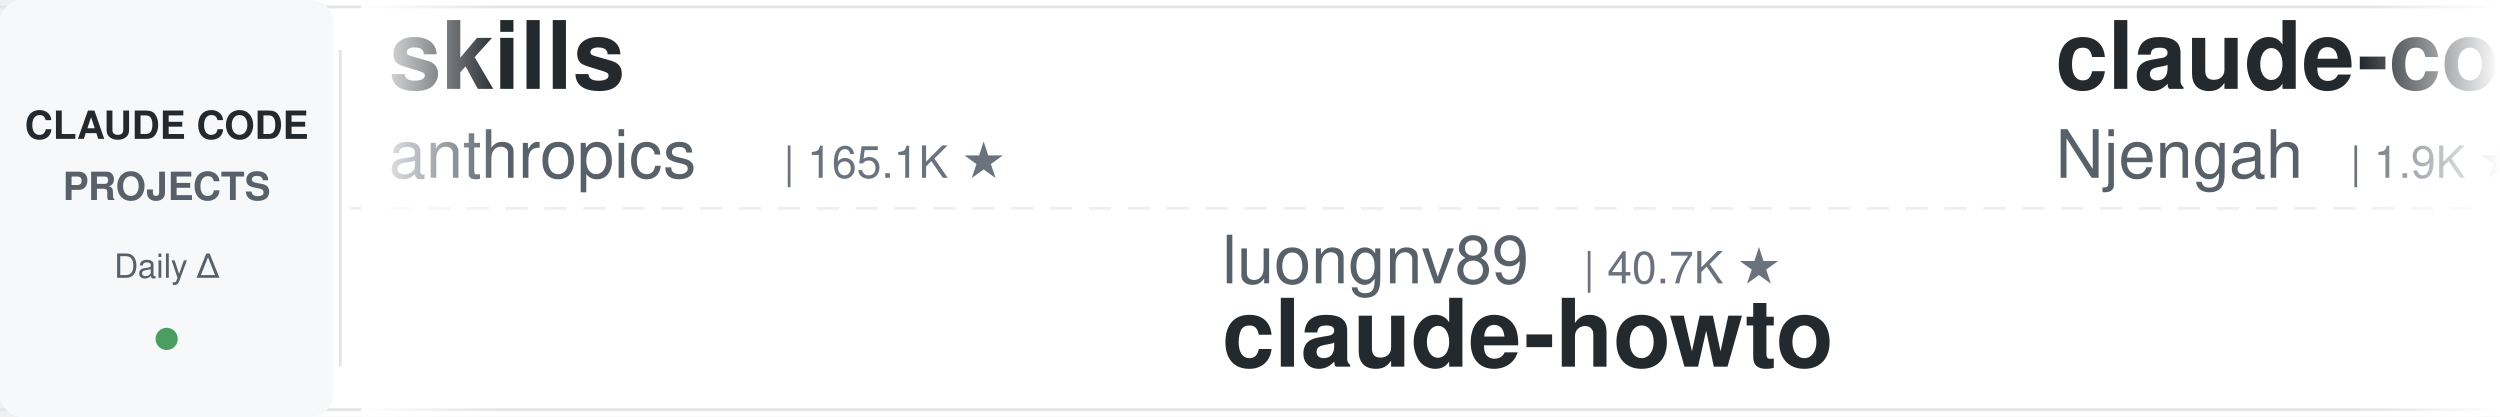
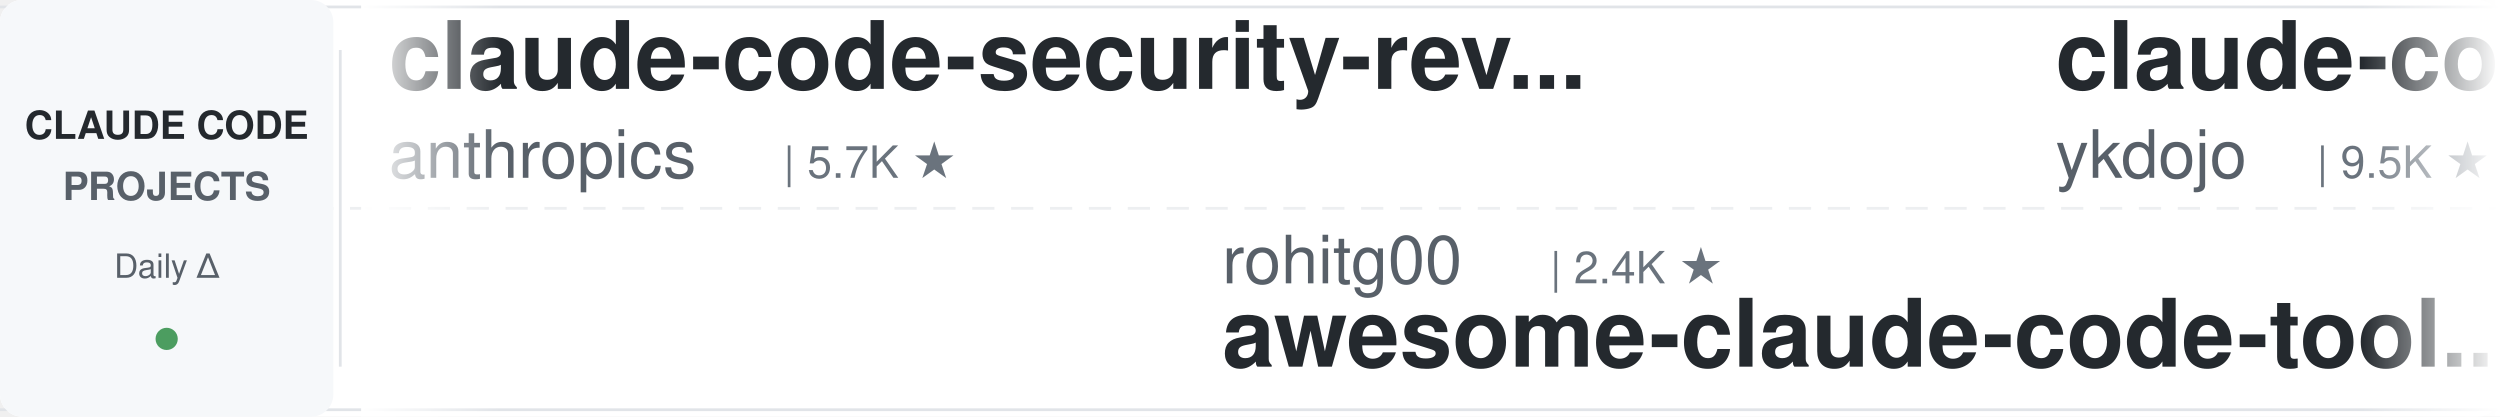
<svg xmlns="http://www.w3.org/2000/svg" width="900" height="150">
  <defs>
    <linearGradient id="leftFade" x1="0%" y1="0%" x2="100%" y2="0%">
      <stop offset="0%" style="stop-color:#ffffff;stop-opacity:1" />
      <stop offset="100%" style="stop-color:#ffffff;stop-opacity:0" />
    </linearGradient>
    <linearGradient id="rightFade" x1="0%" y1="0%" x2="100%" y2="0%">
      <stop offset="0%" style="stop-color:#ffffff;stop-opacity:0" />
      <stop offset="100%" style="stop-color:#ffffff;stop-opacity:1" />
    </linearGradient>
  </defs>
  <rect width="900" height="150" fill="#ffffff" rx="8" />
  <rect x="0" y="2" width="900" height="1" fill="#e1e4e8" />
  <rect x="0" y="147" width="900" height="1" fill="#e1e4e8" />
  <line x1="0" y1="75" x2="900" y2="75" stroke="#e1e4e8" stroke-width="1" stroke-dasharray="8 6" opacity="0.6" />
  <rect x="0" y="0" width="120" height="150" fill="#f6f8fa" rx="8" />
  <text x="60" y="50" font-family="-apple-system, BlinkMacSystemFont, 'Segoe UI', Helvetica, Arial, sans-serif" font-size="14" font-weight="600" fill="#24292e" text-anchor="middle">CLAUDE CODE</text>
  <text x="60" y="72" font-family="-apple-system, BlinkMacSystemFont, 'Segoe UI', Helvetica, Arial, sans-serif" font-size="14" font-weight="600" fill="#586069" text-anchor="middle">PROJECTS</text>
  <text x="60" y="100" font-family="-apple-system, BlinkMacSystemFont, 'Segoe UI', Helvetica, Arial, sans-serif" font-size="12" font-weight="500" fill="#586069" text-anchor="middle">Daily Δ</text>
  <circle cx="60" cy="122" r="4" fill="#22863a" opacity="0.8" />
  <rect x="122" y="18" width="1" height="114" fill="#e1e4e8" />
  <clipPath id="tickerClip">
    <rect x="130" y="0" width="770" height="150" />
  </clipPath>
  <g clip-path="url(#tickerClip)">
    <g id="tickerItems">
      <animateTransform attributeName="transform" attributeType="XML" type="translate" from="0 0" to="-3000 0" dur="54s" repeatCount="indefinite" />
      <g transform="translate(0, 0)">
-         <text x="140" y="32" font-family="-apple-system, BlinkMacSystemFont, 'Segoe UI', Helvetica, Arial, sans-serif" font-size="34" font-weight="600" fill="#24292e">skills</text>
+         <text x="140" y="32" font-family="-apple-system, BlinkMacSystemFont, 'Segoe UI', Helvetica, Arial, sans-serif" font-size="34" font-weight="600" fill="#24292e">claude-code-security-rev...</text>
        <text x="140" y="64" font-family="-apple-system, BlinkMacSystemFont, 'Segoe UI', Helvetica, Arial, sans-serif" font-size="24" font-weight="400" fill="#586069">anthropics</text>
-         <text x="282" y="64" font-family="-apple-system, BlinkMacSystemFont, 'Segoe UI', Helvetica, Arial, sans-serif" font-size="16" font-weight="500" fill="#6a737d">| 165.1K ★</text>
+         <text x="282" y="64" font-family="-apple-system, BlinkMacSystemFont, 'Segoe UI', Helvetica, Arial, sans-serif" font-size="16" font-weight="500" fill="#6a737d">| 5.7K ★</text>
      </g>
      <g transform="translate(300, 0)">
-         <text x="140" y="102" font-family="-apple-system, BlinkMacSystemFont, 'Segoe UI', Helvetica, Arial, sans-serif" font-size="24" font-weight="400" fill="#586069">luongnv89</text>
-         <text x="270" y="102" font-family="-apple-system, BlinkMacSystemFont, 'Segoe UI', Helvetica, Arial, sans-serif" font-size="16" font-weight="500" fill="#6a737d">| 40.7K ★</text>
-         <text x="140" y="132" font-family="-apple-system, BlinkMacSystemFont, 'Segoe UI', Helvetica, Arial, sans-serif" font-size="34" font-weight="600" fill="#24292e">claude-howto</text>
+         <text x="140" y="102" font-family="-apple-system, BlinkMacSystemFont, 'Segoe UI', Helvetica, Arial, sans-serif" font-size="24" font-weight="400" fill="#586069">rohitg00</text>
+         <text x="258" y="102" font-family="-apple-system, BlinkMacSystemFont, 'Segoe UI', Helvetica, Arial, sans-serif" font-size="16" font-weight="500" fill="#6a737d">| 2.4K ★</text>
+         <text x="140" y="132" font-family="-apple-system, BlinkMacSystemFont, 'Segoe UI', Helvetica, Arial, sans-serif" font-size="34" font-weight="600" fill="#24292e">awesome-claude-code-tool...</text>
      </g>
      <g transform="translate(600, 0)">
-         <text x="140" y="32" font-family="-apple-system, BlinkMacSystemFont, 'Segoe UI', Helvetica, Arial, sans-serif" font-size="34" font-weight="600" fill="#24292e">claude-code-cheat-sheet</text>
-         <text x="140" y="64" font-family="-apple-system, BlinkMacSystemFont, 'Segoe UI', Helvetica, Arial, sans-serif" font-size="24" font-weight="400" fill="#586069">Njengah</text>
-         <text x="246" y="64" font-family="-apple-system, BlinkMacSystemFont, 'Segoe UI', Helvetica, Arial, sans-serif" font-size="16" font-weight="500" fill="#6a737d">| 1.9K ★</text>
+         <text x="140" y="32" font-family="-apple-system, BlinkMacSystemFont, 'Segoe UI', Helvetica, Arial, sans-serif" font-size="34" font-weight="600" fill="#24292e">claude-code-tips</text>
+         <text x="140" y="64" font-family="-apple-system, BlinkMacSystemFont, 'Segoe UI', Helvetica, Arial, sans-serif" font-size="24" font-weight="400" fill="#586069">ykdojo</text>
+         <text x="234" y="64" font-family="-apple-system, BlinkMacSystemFont, 'Segoe UI', Helvetica, Arial, sans-serif" font-size="16" font-weight="500" fill="#6a737d">| 9.5K ★</text>
      </g>
      <g transform="translate(900, 0)">
-         <text x="140" y="102" font-family="-apple-system, BlinkMacSystemFont, 'Segoe UI', Helvetica, Arial, sans-serif" font-size="24" font-weight="400" fill="#586069">kodu-ai</text>
-         <text x="246" y="102" font-family="-apple-system, BlinkMacSystemFont, 'Segoe UI', Helvetica, Arial, sans-serif" font-size="16" font-weight="500" fill="#6a737d">| 5.3K ★</text>
-         <text x="140" y="132" font-family="-apple-system, BlinkMacSystemFont, 'Segoe UI', Helvetica, Arial, sans-serif" font-size="34" font-weight="600" fill="#24292e">claude-coder</text>
+         <text x="140" y="102" font-family="-apple-system, BlinkMacSystemFont, 'Segoe UI', Helvetica, Arial, sans-serif" font-size="24" font-weight="400" fill="#586069">darcyegb</text>
+         <text x="258" y="102" font-family="-apple-system, BlinkMacSystemFont, 'Segoe UI', Helvetica, Arial, sans-serif" font-size="16" font-weight="500" fill="#6a737d">| 751 ★</text>
+         <text x="140" y="132" font-family="-apple-system, BlinkMacSystemFont, 'Segoe UI', Helvetica, Arial, sans-serif" font-size="34" font-weight="600" fill="#24292e">ClaudeCodeAgents</text>
      </g>
      <g transform="translate(1200, 0)">
-         <text x="140" y="32" font-family="-apple-system, BlinkMacSystemFont, 'Segoe UI', Helvetica, Arial, sans-serif" font-size="34" font-weight="600" fill="#24292e">claude-code-my-workflow</text>
-         <text x="140" y="64" font-family="-apple-system, BlinkMacSystemFont, 'Segoe UI', Helvetica, Arial, sans-serif" font-size="24" font-weight="400" fill="#586069">pedrohcgs</text>
-         <text x="270" y="64" font-family="-apple-system, BlinkMacSystemFont, 'Segoe UI', Helvetica, Arial, sans-serif" font-size="16" font-weight="500" fill="#6a737d">| 1.4K ★</text>
+         <text x="140" y="32" font-family="-apple-system, BlinkMacSystemFont, 'Segoe UI', Helvetica, Arial, sans-serif" font-size="34" font-weight="600" fill="#24292e">claude-code-plugins-plus...</text>
+         <text x="140" y="64" font-family="-apple-system, BlinkMacSystemFont, 'Segoe UI', Helvetica, Arial, sans-serif" font-size="24" font-weight="400" fill="#586069">jeremylongshore</text>
+         <text x="342" y="64" font-family="-apple-system, BlinkMacSystemFont, 'Segoe UI', Helvetica, Arial, sans-serif" font-size="16" font-weight="500" fill="#6a737d">| 2.6K ★</text>
      </g>
      <g transform="translate(1500, 0)">
-         <text x="140" y="102" font-family="-apple-system, BlinkMacSystemFont, 'Segoe UI', Helvetica, Arial, sans-serif" font-size="24" font-weight="400" fill="#586069">luyao618</text>
-         <text x="258" y="102" font-family="-apple-system, BlinkMacSystemFont, 'Segoe UI', Helvetica, Arial, sans-serif" font-size="16" font-weight="500" fill="#6a737d">| 1.6K ★</text>
-         <text x="140" y="132" font-family="-apple-system, BlinkMacSystemFont, 'Segoe UI', Helvetica, Arial, sans-serif" font-size="34" font-weight="600" fill="#24292e">Claude-Code-Source-Study</text>
+         <text x="140" y="102" font-family="-apple-system, BlinkMacSystemFont, 'Segoe UI', Helvetica, Arial, sans-serif" font-size="24" font-weight="400" fill="#586069">Donchitos</text>
+         <text x="270" y="102" font-family="-apple-system, BlinkMacSystemFont, 'Segoe UI', Helvetica, Arial, sans-serif" font-size="16" font-weight="500" fill="#6a737d">| 23.5K ★</text>
+         <text x="140" y="132" font-family="-apple-system, BlinkMacSystemFont, 'Segoe UI', Helvetica, Arial, sans-serif" font-size="34" font-weight="600" fill="#24292e">Claude-Code-Game-Studios</text>
      </g>
      <g transform="translate(1800, 0)">
-         <text x="140" y="32" font-family="-apple-system, BlinkMacSystemFont, 'Segoe UI', Helvetica, Arial, sans-serif" font-size="34" font-weight="600" fill="#24292e">Auto-claude-code-researc...</text>
-         <text x="140" y="64" font-family="-apple-system, BlinkMacSystemFont, 'Segoe UI', Helvetica, Arial, sans-serif" font-size="24" font-weight="400" fill="#586069">wanshuiyin</text>
-         <text x="282" y="64" font-family="-apple-system, BlinkMacSystemFont, 'Segoe UI', Helvetica, Arial, sans-serif" font-size="16" font-weight="500" fill="#6a737d">| 14.0K ★</text>
-       </g>
-       <g transform="translate(2100, 0)">
-         <text x="140" y="102" font-family="-apple-system, BlinkMacSystemFont, 'Segoe UI', Helvetica, Arial, sans-serif" font-size="24" font-weight="400" fill="#586069">AprilNEA</text>
-         <text x="258" y="102" font-family="-apple-system, BlinkMacSystemFont, 'Segoe UI', Helvetica, Arial, sans-serif" font-size="16" font-weight="500" fill="#6a737d">| 392 ★</text>
-         <text x="140" y="132" font-family="-apple-system, BlinkMacSystemFont, 'Segoe UI', Helvetica, Arial, sans-serif" font-size="34" font-weight="600" fill="#24292e">claude-code-source</text>
-       </g>
-       <g transform="translate(2400, 0)">
        <text x="140" y="32" font-family="-apple-system, BlinkMacSystemFont, 'Segoe UI', Helvetica, Arial, sans-serif" font-size="34" font-weight="600" fill="#24292e">claude-code-proxy</text>
        <text x="140" y="64" font-family="-apple-system, BlinkMacSystemFont, 'Segoe UI', Helvetica, Arial, sans-serif" font-size="24" font-weight="400" fill="#586069">fuergaosi233</text>
        <text x="306" y="64" font-family="-apple-system, BlinkMacSystemFont, 'Segoe UI', Helvetica, Arial, sans-serif" font-size="16" font-weight="500" fill="#6a737d">| 2.8K ★</text>
      </g>
+       <g transform="translate(2100, 0)">
+         <text x="140" y="102" font-family="-apple-system, BlinkMacSystemFont, 'Segoe UI', Helvetica, Arial, sans-serif" font-size="24" font-weight="400" fill="#586069">alejandrobalderas</text>
+         <text x="366" y="102" font-family="-apple-system, BlinkMacSystemFont, 'Segoe UI', Helvetica, Arial, sans-serif" font-size="16" font-weight="500" fill="#6a737d">| 2.7K ★</text>
+         <text x="140" y="132" font-family="-apple-system, BlinkMacSystemFont, 'Segoe UI', Helvetica, Arial, sans-serif" font-size="34" font-weight="600" fill="#24292e">claude-code-from-source</text>
+       </g>
+       <g transform="translate(2400, 0)">
+         <text x="140" y="32" font-family="-apple-system, BlinkMacSystemFont, 'Segoe UI', Helvetica, Arial, sans-serif" font-size="34" font-weight="600" fill="#24292e">claude-code-spec-workflo...</text>
+         <text x="140" y="64" font-family="-apple-system, BlinkMacSystemFont, 'Segoe UI', Helvetica, Arial, sans-serif" font-size="24" font-weight="400" fill="#586069">Pimzino</text>
+         <text x="246" y="64" font-family="-apple-system, BlinkMacSystemFont, 'Segoe UI', Helvetica, Arial, sans-serif" font-size="16" font-weight="500" fill="#6a737d">| 3.8K ★</text>
+       </g>
      <g transform="translate(2700, 0)">
-         <text x="140" y="102" font-family="-apple-system, BlinkMacSystemFont, 'Segoe UI', Helvetica, Arial, sans-serif" font-size="24" font-weight="400" fill="#586069">ponponon</text>
-         <text x="258" y="102" font-family="-apple-system, BlinkMacSystemFont, 'Segoe UI', Helvetica, Arial, sans-serif" font-size="16" font-weight="500" fill="#6a737d">| 2.3K ★</text>
-         <text x="140" y="132" font-family="-apple-system, BlinkMacSystemFont, 'Segoe UI', Helvetica, Arial, sans-serif" font-size="34" font-weight="600" fill="#24292e">claude_code_src</text>
+         <text x="140" y="102" font-family="-apple-system, BlinkMacSystemFont, 'Segoe UI', Helvetica, Arial, sans-serif" font-size="24" font-weight="400" fill="#586069">digitalsamba</text>
+         <text x="306" y="102" font-family="-apple-system, BlinkMacSystemFont, 'Segoe UI', Helvetica, Arial, sans-serif" font-size="16" font-weight="500" fill="#6a737d">| 1.9K ★</text>
+         <text x="140" y="132" font-family="-apple-system, BlinkMacSystemFont, 'Segoe UI', Helvetica, Arial, sans-serif" font-size="34" font-weight="600" fill="#24292e">claude-code-video-toolki...</text>
      </g>
      <g transform="translate(3000, 0)">
-         <text x="140" y="32" font-family="-apple-system, BlinkMacSystemFont, 'Segoe UI', Helvetica, Arial, sans-serif" font-size="34" font-weight="600" fill="#24292e">skills</text>
+         <text x="140" y="32" font-family="-apple-system, BlinkMacSystemFont, 'Segoe UI', Helvetica, Arial, sans-serif" font-size="34" font-weight="600" fill="#24292e">claude-code-security-rev...</text>
        <text x="140" y="64" font-family="-apple-system, BlinkMacSystemFont, 'Segoe UI', Helvetica, Arial, sans-serif" font-size="24" font-weight="400" fill="#586069">anthropics</text>
-         <text x="282" y="64" font-family="-apple-system, BlinkMacSystemFont, 'Segoe UI', Helvetica, Arial, sans-serif" font-size="16" font-weight="500" fill="#6a737d">| 165.1K ★</text>
+         <text x="282" y="64" font-family="-apple-system, BlinkMacSystemFont, 'Segoe UI', Helvetica, Arial, sans-serif" font-size="16" font-weight="500" fill="#6a737d">| 5.7K ★</text>
      </g>
      <g transform="translate(3300, 0)">
-         <text x="140" y="102" font-family="-apple-system, BlinkMacSystemFont, 'Segoe UI', Helvetica, Arial, sans-serif" font-size="24" font-weight="400" fill="#586069">luongnv89</text>
-         <text x="270" y="102" font-family="-apple-system, BlinkMacSystemFont, 'Segoe UI', Helvetica, Arial, sans-serif" font-size="16" font-weight="500" fill="#6a737d">| 40.7K ★</text>
-         <text x="140" y="132" font-family="-apple-system, BlinkMacSystemFont, 'Segoe UI', Helvetica, Arial, sans-serif" font-size="34" font-weight="600" fill="#24292e">claude-howto</text>
+         <text x="140" y="102" font-family="-apple-system, BlinkMacSystemFont, 'Segoe UI', Helvetica, Arial, sans-serif" font-size="24" font-weight="400" fill="#586069">rohitg00</text>
+         <text x="258" y="102" font-family="-apple-system, BlinkMacSystemFont, 'Segoe UI', Helvetica, Arial, sans-serif" font-size="16" font-weight="500" fill="#6a737d">| 2.4K ★</text>
+         <text x="140" y="132" font-family="-apple-system, BlinkMacSystemFont, 'Segoe UI', Helvetica, Arial, sans-serif" font-size="34" font-weight="600" fill="#24292e">awesome-claude-code-tool...</text>
      </g>
      <g transform="translate(3600, 0)">
-         <text x="140" y="32" font-family="-apple-system, BlinkMacSystemFont, 'Segoe UI', Helvetica, Arial, sans-serif" font-size="34" font-weight="600" fill="#24292e">claude-code-cheat-sheet</text>
-         <text x="140" y="64" font-family="-apple-system, BlinkMacSystemFont, 'Segoe UI', Helvetica, Arial, sans-serif" font-size="24" font-weight="400" fill="#586069">Njengah</text>
-         <text x="246" y="64" font-family="-apple-system, BlinkMacSystemFont, 'Segoe UI', Helvetica, Arial, sans-serif" font-size="16" font-weight="500" fill="#6a737d">| 1.9K ★</text>
+         <text x="140" y="32" font-family="-apple-system, BlinkMacSystemFont, 'Segoe UI', Helvetica, Arial, sans-serif" font-size="34" font-weight="600" fill="#24292e">claude-code-tips</text>
+         <text x="140" y="64" font-family="-apple-system, BlinkMacSystemFont, 'Segoe UI', Helvetica, Arial, sans-serif" font-size="24" font-weight="400" fill="#586069">ykdojo</text>
+         <text x="234" y="64" font-family="-apple-system, BlinkMacSystemFont, 'Segoe UI', Helvetica, Arial, sans-serif" font-size="16" font-weight="500" fill="#6a737d">| 9.5K ★</text>
      </g>
      <g transform="translate(3900, 0)">
-         <text x="140" y="102" font-family="-apple-system, BlinkMacSystemFont, 'Segoe UI', Helvetica, Arial, sans-serif" font-size="24" font-weight="400" fill="#586069">kodu-ai</text>
-         <text x="246" y="102" font-family="-apple-system, BlinkMacSystemFont, 'Segoe UI', Helvetica, Arial, sans-serif" font-size="16" font-weight="500" fill="#6a737d">| 5.3K ★</text>
-         <text x="140" y="132" font-family="-apple-system, BlinkMacSystemFont, 'Segoe UI', Helvetica, Arial, sans-serif" font-size="34" font-weight="600" fill="#24292e">claude-coder</text>
+         <text x="140" y="102" font-family="-apple-system, BlinkMacSystemFont, 'Segoe UI', Helvetica, Arial, sans-serif" font-size="24" font-weight="400" fill="#586069">darcyegb</text>
+         <text x="258" y="102" font-family="-apple-system, BlinkMacSystemFont, 'Segoe UI', Helvetica, Arial, sans-serif" font-size="16" font-weight="500" fill="#6a737d">| 751 ★</text>
+         <text x="140" y="132" font-family="-apple-system, BlinkMacSystemFont, 'Segoe UI', Helvetica, Arial, sans-serif" font-size="34" font-weight="600" fill="#24292e">ClaudeCodeAgents</text>
      </g>
    </g>
  </g>
  <rect x="130" y="0" width="50" height="150" fill="url(#leftFade)" />
  <rect x="850" y="0" width="50" height="150" fill="url(#rightFade)" />
</svg>
